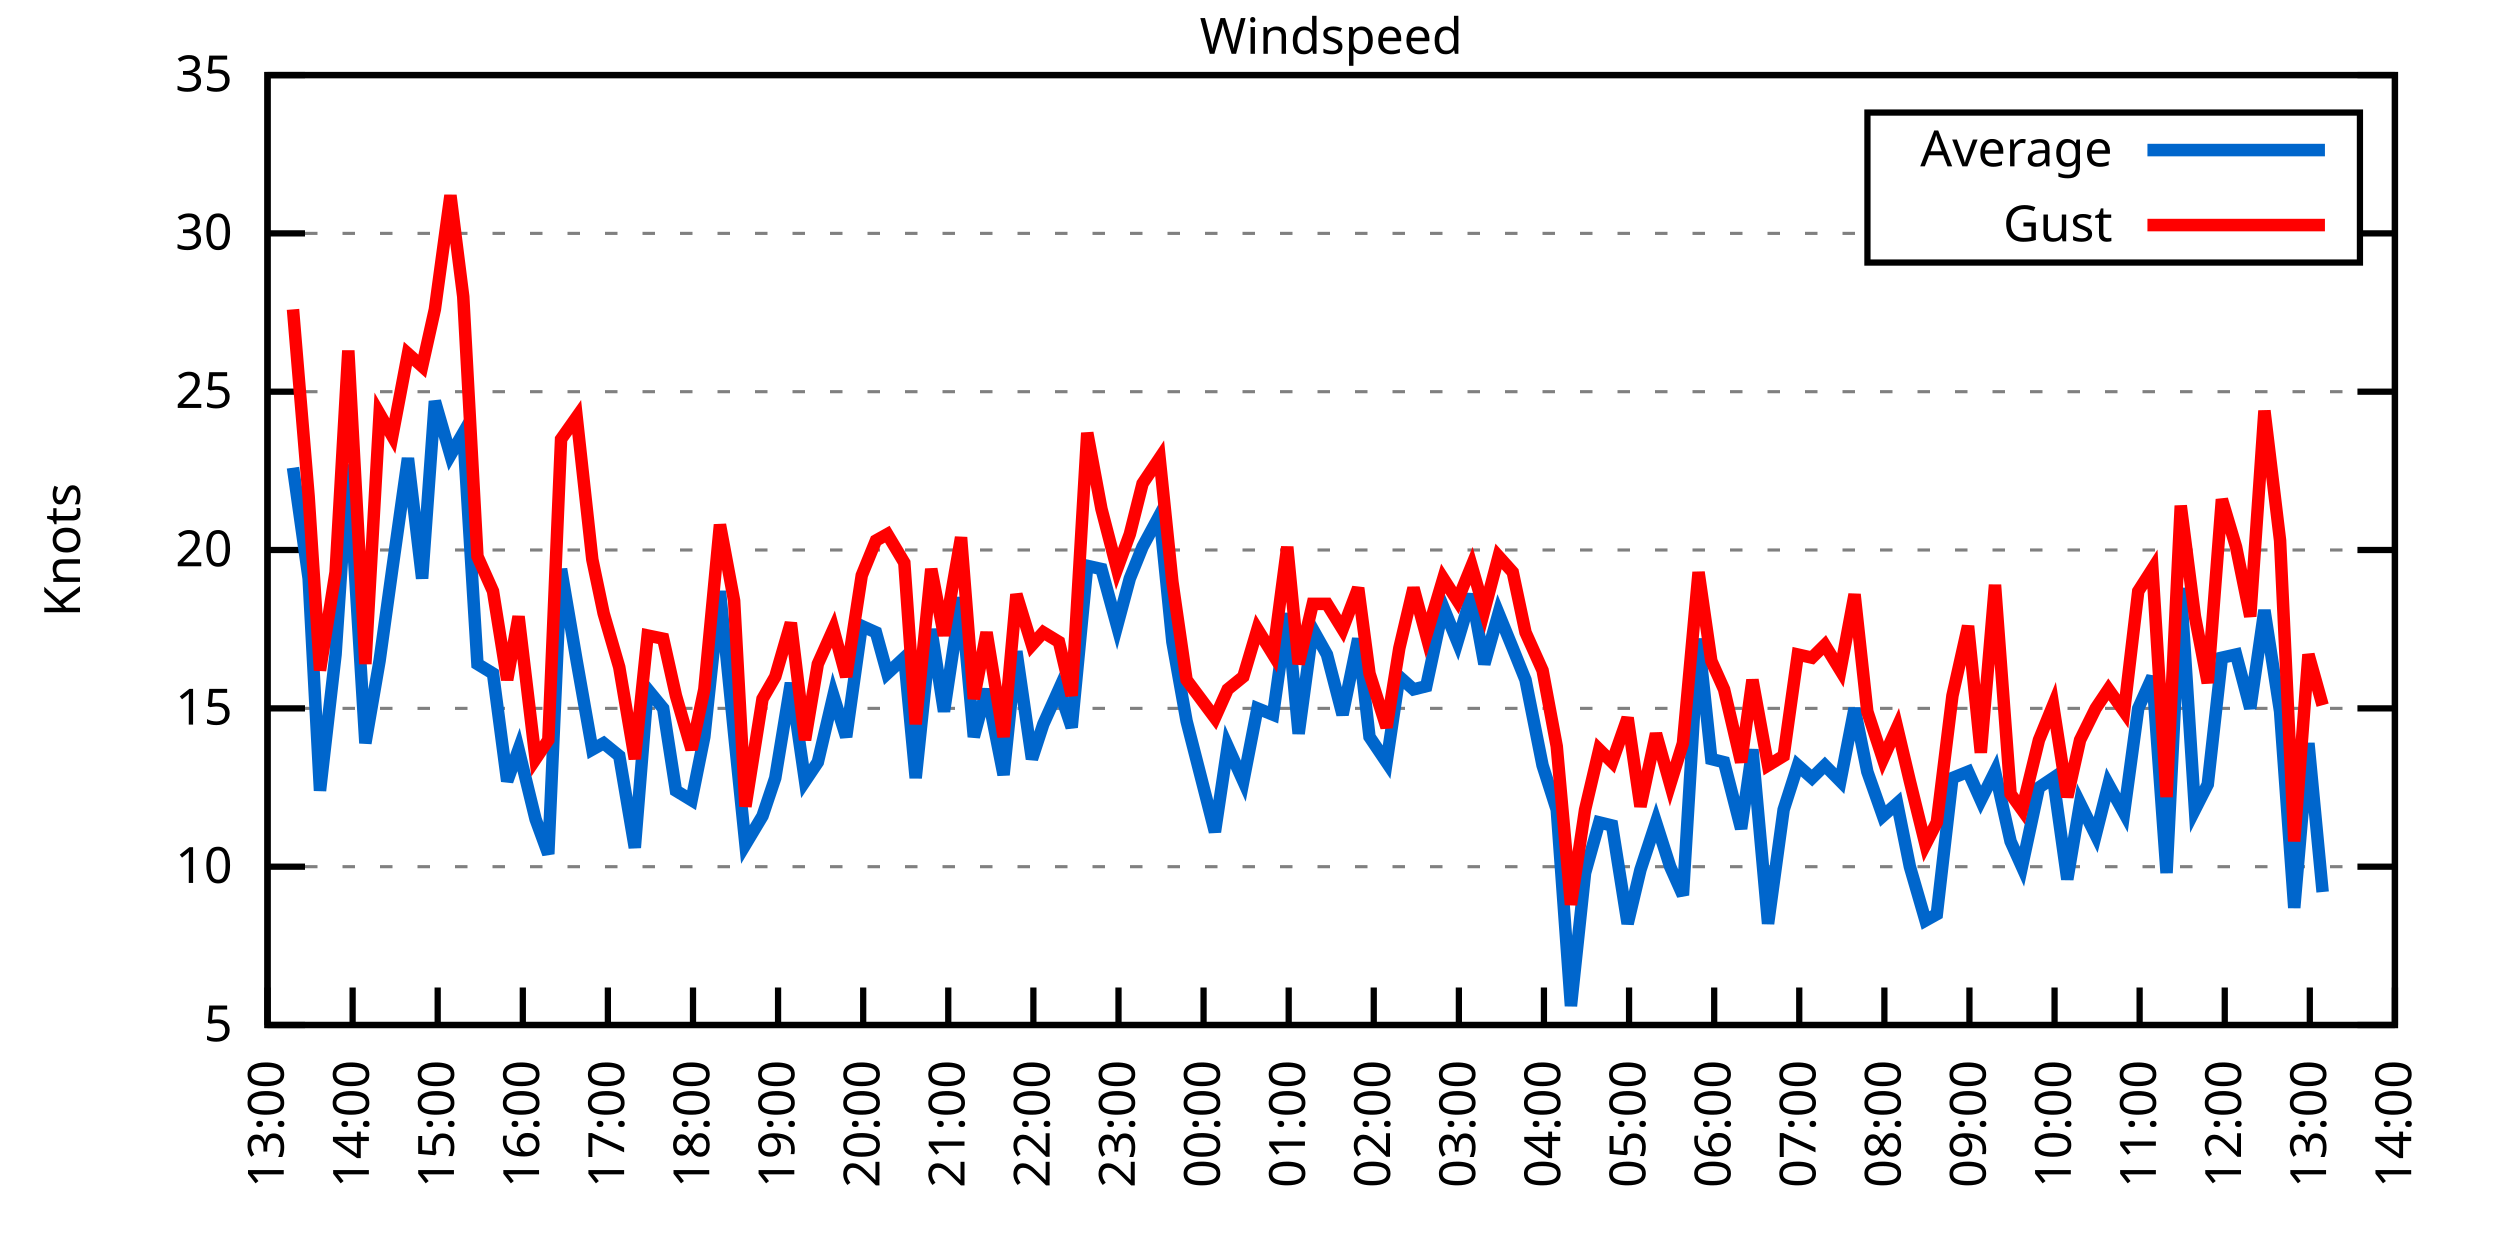
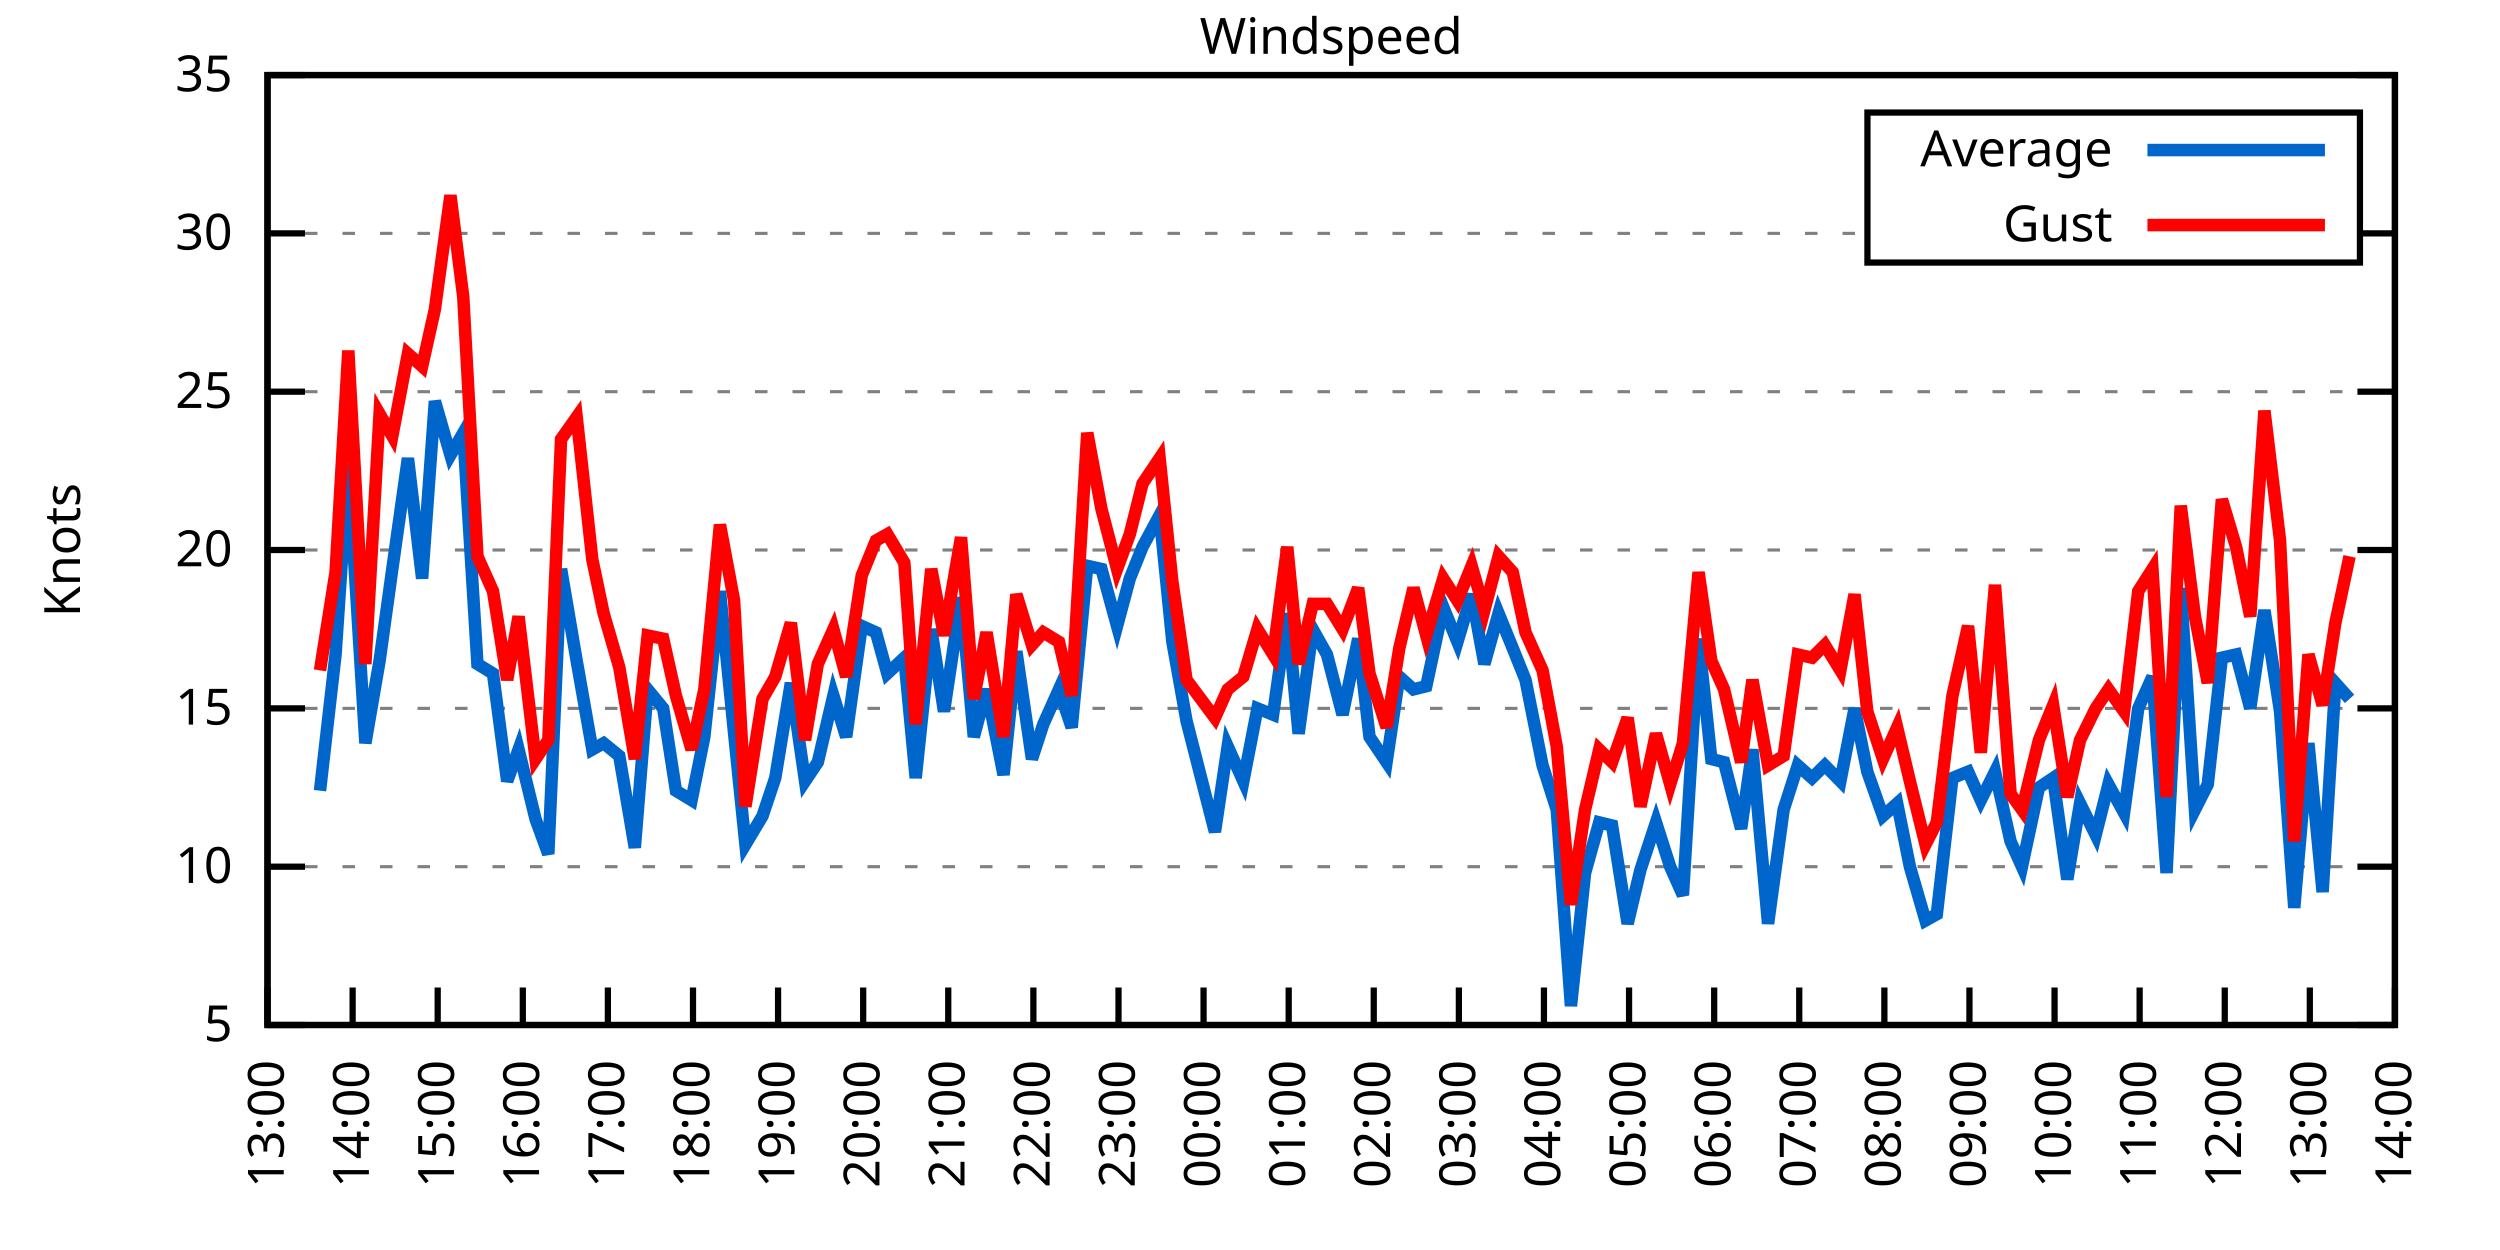
<svg xmlns="http://www.w3.org/2000/svg" xmlns:xlink="http://www.w3.org/1999/xlink" width="400" height="200" viewBox="0 0 400 200">
  <g id="gnuplot_canvas">
    <rect x="0" y="0" width="400" height="200" fill="none" />
    <defs>
      <circle id="gpDot" r="0.5" stroke-width="0.5" stroke="currentColor" />
      <path id="gpPt0" stroke-width="0.333" stroke="currentColor" d="M-1,0 h2 M0,-1 v2" />
      <path id="gpPt1" stroke-width="0.333" stroke="currentColor" d="M-1,-1 L1,1 M1,-1 L-1,1" />
      <path id="gpPt2" stroke-width="0.333" stroke="currentColor" d="M-1,0 L1,0 M0,-1 L0,1 M-1,-1 L1,1 M-1,1 L1,-1" />
      <rect id="gpPt3" stroke-width="0.333" stroke="currentColor" x="-1" y="-1" width="2" height="2" />
      <rect id="gpPt4" stroke-width="0.333" stroke="currentColor" fill="currentColor" x="-1" y="-1" width="2" height="2" />
      <circle id="gpPt5" stroke-width="0.333" stroke="currentColor" cx="0" cy="0" r="1" />
      <use xlink:href="#gpPt5" id="gpPt6" fill="currentColor" stroke="none" />
      <path id="gpPt7" stroke-width="0.333" stroke="currentColor" d="M0,-1.33 L-1.33,0.67 L1.33,0.67 z" />
      <use xlink:href="#gpPt7" id="gpPt8" fill="currentColor" stroke="none" />
      <use xlink:href="#gpPt7" id="gpPt9" stroke="currentColor" transform="rotate(180)" />
      <use xlink:href="#gpPt9" id="gpPt10" fill="currentColor" stroke="none" />
      <use xlink:href="#gpPt3" id="gpPt11" stroke="currentColor" transform="rotate(45)" />
      <use xlink:href="#gpPt11" id="gpPt12" fill="currentColor" stroke="none" />
      <path id="gpPt13" stroke-width="0.333" stroke="currentColor" d="M0,1.330 L1.265,0.411 L0.782,-1.067 L-0.782,-1.076 L-1.265,0.411 z" />
      <use xlink:href="#gpPt13" id="gpPt14" fill="currentColor" stroke="none" />
      <filter id="textbox" filterUnits="objectBoundingBox" x="0" y="0" height="1" width="1">
        <feFlood flood-color="white" flood-opacity="1" result="bgnd" />
        <feComposite in="SourceGraphic" in2="bgnd" operator="atop" />
      </filter>
      <filter id="greybox" filterUnits="objectBoundingBox" x="0" y="0" height="1" width="1">
        <feFlood flood-color="lightgrey" flood-opacity="1" result="grey" />
        <feComposite in="SourceGraphic" in2="grey" operator="atop" />
      </filter>
    </defs>
    <g fill="none" color="white" stroke="currentColor" stroke-width="1.00" stroke-linecap="butt" stroke-linejoin="miter">
</g>
    <g fill="none" color="black" stroke="currentColor" stroke-width="1.00" stroke-linecap="butt" stroke-linejoin="miter">
      <g stroke="none" shape-rendering="crispEdges">
        <polygon fill="rgb(255, 255, 255)" points="42.80,164.00 383.18,164.00 383.18,12.02 42.80,12.02 " />
      </g>
    </g>
    <g fill="none" color="black" stroke="currentColor" stroke-width="1.00" stroke-linecap="butt" stroke-linejoin="miter">
</g>
    <g fill="none" color="black" stroke="black" stroke-width="0.50" stroke-linecap="butt" stroke-linejoin="miter">
</g>
    <g fill="none" color="gray" stroke="currentColor" stroke-width="0.50" stroke-linecap="butt" stroke-linejoin="miter">
      <path stroke="gray" stroke-dasharray="2,4" class="gridline" d="M42.80,164.00 L383.19,164.00  " />
    </g>
    <g fill="none" color="gray" stroke="gray" stroke-width="1.00" stroke-linecap="butt" stroke-linejoin="miter">
</g>
    <g fill="none" color="black" stroke="currentColor" stroke-width="1.00" stroke-linecap="butt" stroke-linejoin="miter">
      <path stroke="black" d="M42.80,164.00 L48.80,164.00 M383.19,164.00 L377.19,164.00  " />
      <g transform="translate(37.20,166.60)" stroke="none" fill="black" font-family="Sans" font-size="8.00" text-anchor="end">
        <text>
          <tspan font-family="Sans"> 5</tspan>
        </text>
      </g>
    </g>
    <g fill="none" color="black" stroke="currentColor" stroke-width="1.00" stroke-linecap="butt" stroke-linejoin="miter">
</g>
    <g fill="none" color="black" stroke="black" stroke-width="0.50" stroke-linecap="butt" stroke-linejoin="miter">
</g>
    <g fill="none" color="gray" stroke="currentColor" stroke-width="0.50" stroke-linecap="butt" stroke-linejoin="miter">
      <path stroke="gray" stroke-dasharray="2,4" class="gridline" d="M42.80,138.67 L383.19,138.67  " />
    </g>
    <g fill="none" color="gray" stroke="gray" stroke-width="1.00" stroke-linecap="butt" stroke-linejoin="miter">
</g>
    <g fill="none" color="black" stroke="currentColor" stroke-width="1.00" stroke-linecap="butt" stroke-linejoin="miter">
      <path stroke="black" d="M42.80,138.67 L48.80,138.67 M383.19,138.67 L377.19,138.67  " />
      <g transform="translate(37.20,141.27)" stroke="none" fill="black" font-family="Sans" font-size="8.00" text-anchor="end">
        <text>
          <tspan font-family="Sans"> 10</tspan>
        </text>
      </g>
    </g>
    <g fill="none" color="black" stroke="currentColor" stroke-width="1.00" stroke-linecap="butt" stroke-linejoin="miter">
</g>
    <g fill="none" color="black" stroke="black" stroke-width="0.50" stroke-linecap="butt" stroke-linejoin="miter">
</g>
    <g fill="none" color="gray" stroke="currentColor" stroke-width="0.50" stroke-linecap="butt" stroke-linejoin="miter">
      <path stroke="gray" stroke-dasharray="2,4" class="gridline" d="M42.80,113.34 L383.19,113.34  " />
    </g>
    <g fill="none" color="gray" stroke="gray" stroke-width="1.00" stroke-linecap="butt" stroke-linejoin="miter">
</g>
    <g fill="none" color="black" stroke="currentColor" stroke-width="1.00" stroke-linecap="butt" stroke-linejoin="miter">
      <path stroke="black" d="M42.80,113.34 L48.80,113.34 M383.19,113.34 L377.19,113.34  " />
      <g transform="translate(37.20,115.94)" stroke="none" fill="black" font-family="Sans" font-size="8.00" text-anchor="end">
        <text>
          <tspan font-family="Sans"> 15</tspan>
        </text>
      </g>
    </g>
    <g fill="none" color="black" stroke="currentColor" stroke-width="1.00" stroke-linecap="butt" stroke-linejoin="miter">
</g>
    <g fill="none" color="black" stroke="black" stroke-width="0.50" stroke-linecap="butt" stroke-linejoin="miter">
</g>
    <g fill="none" color="gray" stroke="currentColor" stroke-width="0.50" stroke-linecap="butt" stroke-linejoin="miter">
      <path stroke="gray" stroke-dasharray="2,4" class="gridline" d="M42.80,88.00 L383.19,88.00  " />
    </g>
    <g fill="none" color="gray" stroke="gray" stroke-width="1.00" stroke-linecap="butt" stroke-linejoin="miter">
</g>
    <g fill="none" color="black" stroke="currentColor" stroke-width="1.00" stroke-linecap="butt" stroke-linejoin="miter">
      <path stroke="black" d="M42.80,88.00 L48.80,88.00 M383.19,88.00 L377.19,88.00  " />
      <g transform="translate(37.20,90.60)" stroke="none" fill="black" font-family="Sans" font-size="8.00" text-anchor="end">
        <text>
          <tspan font-family="Sans"> 20</tspan>
        </text>
      </g>
    </g>
    <g fill="none" color="black" stroke="currentColor" stroke-width="1.00" stroke-linecap="butt" stroke-linejoin="miter">
</g>
    <g fill="none" color="black" stroke="black" stroke-width="0.50" stroke-linecap="butt" stroke-linejoin="miter">
</g>
    <g fill="none" color="gray" stroke="currentColor" stroke-width="0.50" stroke-linecap="butt" stroke-linejoin="miter">
      <path stroke="gray" stroke-dasharray="2,4" class="gridline" d="M42.80,62.67 L383.19,62.67  " />
    </g>
    <g fill="none" color="gray" stroke="gray" stroke-width="1.00" stroke-linecap="butt" stroke-linejoin="miter">
</g>
    <g fill="none" color="black" stroke="currentColor" stroke-width="1.00" stroke-linecap="butt" stroke-linejoin="miter">
      <path stroke="black" d="M42.80,62.67 L48.80,62.67 M383.19,62.67 L377.19,62.67  " />
      <g transform="translate(37.20,65.27)" stroke="none" fill="black" font-family="Sans" font-size="8.00" text-anchor="end">
        <text>
          <tspan font-family="Sans"> 25</tspan>
        </text>
      </g>
    </g>
    <g fill="none" color="black" stroke="currentColor" stroke-width="1.00" stroke-linecap="butt" stroke-linejoin="miter">
</g>
    <g fill="none" color="black" stroke="black" stroke-width="0.50" stroke-linecap="butt" stroke-linejoin="miter">
</g>
    <g fill="none" color="gray" stroke="currentColor" stroke-width="0.50" stroke-linecap="butt" stroke-linejoin="miter">
      <path stroke="gray" stroke-dasharray="2,4" class="gridline" d="M42.80,37.34 L298.79,37.34 M377.59,37.34 L383.19,37.34  " />
    </g>
    <g fill="none" color="gray" stroke="gray" stroke-width="1.00" stroke-linecap="butt" stroke-linejoin="miter">
</g>
    <g fill="none" color="black" stroke="currentColor" stroke-width="1.00" stroke-linecap="butt" stroke-linejoin="miter">
      <path stroke="black" d="M42.80,37.34 L48.80,37.34 M383.19,37.34 L377.19,37.34  " />
      <g transform="translate(37.20,39.94)" stroke="none" fill="black" font-family="Sans" font-size="8.00" text-anchor="end">
        <text>
          <tspan font-family="Sans"> 30</tspan>
        </text>
      </g>
    </g>
    <g fill="none" color="black" stroke="currentColor" stroke-width="1.00" stroke-linecap="butt" stroke-linejoin="miter">
</g>
    <g fill="none" color="black" stroke="black" stroke-width="0.50" stroke-linecap="butt" stroke-linejoin="miter">
</g>
    <g fill="none" color="gray" stroke="currentColor" stroke-width="0.50" stroke-linecap="butt" stroke-linejoin="miter">
      <path stroke="gray" stroke-dasharray="2,4" class="gridline" d="M42.80,12.01 L383.19,12.01  " />
    </g>
    <g fill="none" color="gray" stroke="gray" stroke-width="1.00" stroke-linecap="butt" stroke-linejoin="miter">
</g>
    <g fill="none" color="black" stroke="currentColor" stroke-width="1.00" stroke-linecap="butt" stroke-linejoin="miter">
      <path stroke="black" d="M42.80,12.01 L48.80,12.01 M383.19,12.01 L377.19,12.01  " />
      <g transform="translate(37.20,14.61)" stroke="none" fill="black" font-family="Sans" font-size="8.00" text-anchor="end">
        <text>
          <tspan font-family="Sans"> 35</tspan>
        </text>
      </g>
    </g>
    <g fill="none" color="black" stroke="currentColor" stroke-width="1.00" stroke-linecap="butt" stroke-linejoin="miter">
      <path stroke="black" d="M42.80,164.00 L42.80,158.00  " />
      <g transform="translate(45.40,169.60) rotate(270.00)" stroke="none" fill="black" font-family="Sans" font-size="8.00" text-anchor="end">
        <text>
          <tspan font-family="Sans">13:00</tspan>
        </text>
      </g>
    </g>
    <g fill="none" color="black" stroke="currentColor" stroke-width="1.00" stroke-linecap="butt" stroke-linejoin="miter">
      <path stroke="black" d="M56.42,164.00 L56.42,158.00  " />
      <g transform="translate(59.02,169.60) rotate(270.00)" stroke="none" fill="black" font-family="Sans" font-size="8.00" text-anchor="end">
        <text>
          <tspan font-family="Sans">14:00</tspan>
        </text>
      </g>
    </g>
    <g fill="none" color="black" stroke="currentColor" stroke-width="1.00" stroke-linecap="butt" stroke-linejoin="miter">
      <path stroke="black" d="M70.03,164.00 L70.03,158.00  " />
      <g transform="translate(72.63,169.60) rotate(270.00)" stroke="none" fill="black" font-family="Sans" font-size="8.00" text-anchor="end">
        <text>
          <tspan font-family="Sans">15:00</tspan>
        </text>
      </g>
    </g>
    <g fill="none" color="black" stroke="currentColor" stroke-width="1.00" stroke-linecap="butt" stroke-linejoin="miter">
      <path stroke="black" d="M83.65,164.00 L83.65,158.00  " />
      <g transform="translate(86.25,169.60) rotate(270.00)" stroke="none" fill="black" font-family="Sans" font-size="8.00" text-anchor="end">
        <text>
          <tspan font-family="Sans">16:00</tspan>
        </text>
      </g>
    </g>
    <g fill="none" color="black" stroke="currentColor" stroke-width="1.00" stroke-linecap="butt" stroke-linejoin="miter">
      <path stroke="black" d="M97.26,164.00 L97.26,158.00  " />
      <g transform="translate(99.86,169.60) rotate(270.00)" stroke="none" fill="black" font-family="Sans" font-size="8.00" text-anchor="end">
        <text>
          <tspan font-family="Sans">17:00</tspan>
        </text>
      </g>
    </g>
    <g fill="none" color="black" stroke="currentColor" stroke-width="1.00" stroke-linecap="butt" stroke-linejoin="miter">
      <path stroke="black" d="M110.88,164.00 L110.88,158.00  " />
      <g transform="translate(113.48,169.60) rotate(270.00)" stroke="none" fill="black" font-family="Sans" font-size="8.00" text-anchor="end">
        <text>
          <tspan font-family="Sans">18:00</tspan>
        </text>
      </g>
    </g>
    <g fill="none" color="black" stroke="currentColor" stroke-width="1.00" stroke-linecap="butt" stroke-linejoin="miter">
      <path stroke="black" d="M124.49,164.00 L124.49,158.00  " />
      <g transform="translate(127.09,169.60) rotate(270.00)" stroke="none" fill="black" font-family="Sans" font-size="8.00" text-anchor="end">
        <text>
          <tspan font-family="Sans">19:00</tspan>
        </text>
      </g>
    </g>
    <g fill="none" color="black" stroke="currentColor" stroke-width="1.00" stroke-linecap="butt" stroke-linejoin="miter">
      <path stroke="black" d="M138.11,164.00 L138.11,158.00  " />
      <g transform="translate(140.71,169.60) rotate(270.00)" stroke="none" fill="black" font-family="Sans" font-size="8.00" text-anchor="end">
        <text>
          <tspan font-family="Sans">20:00</tspan>
        </text>
      </g>
    </g>
    <g fill="none" color="black" stroke="currentColor" stroke-width="1.00" stroke-linecap="butt" stroke-linejoin="miter">
      <path stroke="black" d="M151.72,164.00 L151.72,158.00  " />
      <g transform="translate(154.32,169.60) rotate(270.00)" stroke="none" fill="black" font-family="Sans" font-size="8.00" text-anchor="end">
        <text>
          <tspan font-family="Sans">21:00</tspan>
        </text>
      </g>
    </g>
    <g fill="none" color="black" stroke="currentColor" stroke-width="1.00" stroke-linecap="butt" stroke-linejoin="miter">
      <path stroke="black" d="M165.34,164.00 L165.34,158.00  " />
      <g transform="translate(167.94,169.60) rotate(270.00)" stroke="none" fill="black" font-family="Sans" font-size="8.00" text-anchor="end">
        <text>
          <tspan font-family="Sans">22:00</tspan>
        </text>
      </g>
    </g>
    <g fill="none" color="black" stroke="currentColor" stroke-width="1.00" stroke-linecap="butt" stroke-linejoin="miter">
      <path stroke="black" d="M178.96,164.00 L178.96,158.00  " />
      <g transform="translate(181.56,169.60) rotate(270.00)" stroke="none" fill="black" font-family="Sans" font-size="8.00" text-anchor="end">
        <text>
          <tspan font-family="Sans">23:00</tspan>
        </text>
      </g>
    </g>
    <g fill="none" color="black" stroke="currentColor" stroke-width="1.00" stroke-linecap="butt" stroke-linejoin="miter">
      <path stroke="black" d="M192.57,164.00 L192.57,158.00  " />
      <g transform="translate(195.17,169.60) rotate(270.00)" stroke="none" fill="black" font-family="Sans" font-size="8.00" text-anchor="end">
        <text>
          <tspan font-family="Sans">00:00</tspan>
        </text>
      </g>
    </g>
    <g fill="none" color="black" stroke="currentColor" stroke-width="1.00" stroke-linecap="butt" stroke-linejoin="miter">
      <path stroke="black" d="M206.19,164.00 L206.19,158.00  " />
      <g transform="translate(208.79,169.60) rotate(270.00)" stroke="none" fill="black" font-family="Sans" font-size="8.00" text-anchor="end">
        <text>
          <tspan font-family="Sans">01:00</tspan>
        </text>
      </g>
    </g>
    <g fill="none" color="black" stroke="currentColor" stroke-width="1.00" stroke-linecap="butt" stroke-linejoin="miter">
      <path stroke="black" d="M219.80,164.00 L219.80,158.00  " />
      <g transform="translate(222.40,169.60) rotate(270.00)" stroke="none" fill="black" font-family="Sans" font-size="8.00" text-anchor="end">
        <text>
          <tspan font-family="Sans">02:00</tspan>
        </text>
      </g>
    </g>
    <g fill="none" color="black" stroke="currentColor" stroke-width="1.00" stroke-linecap="butt" stroke-linejoin="miter">
      <path stroke="black" d="M233.42,164.00 L233.42,158.00  " />
      <g transform="translate(236.02,169.60) rotate(270.00)" stroke="none" fill="black" font-family="Sans" font-size="8.00" text-anchor="end">
        <text>
          <tspan font-family="Sans">03:00</tspan>
        </text>
      </g>
    </g>
    <g fill="none" color="black" stroke="currentColor" stroke-width="1.00" stroke-linecap="butt" stroke-linejoin="miter">
      <path stroke="black" d="M247.03,164.00 L247.03,158.00  " />
      <g transform="translate(249.63,169.60) rotate(270.00)" stroke="none" fill="black" font-family="Sans" font-size="8.00" text-anchor="end">
        <text>
          <tspan font-family="Sans">04:00</tspan>
        </text>
      </g>
    </g>
    <g fill="none" color="black" stroke="currentColor" stroke-width="1.00" stroke-linecap="butt" stroke-linejoin="miter">
      <path stroke="black" d="M260.65,164.00 L260.65,158.00  " />
      <g transform="translate(263.25,169.60) rotate(270.00)" stroke="none" fill="black" font-family="Sans" font-size="8.00" text-anchor="end">
        <text>
          <tspan font-family="Sans">05:00</tspan>
        </text>
      </g>
    </g>
    <g fill="none" color="black" stroke="currentColor" stroke-width="1.00" stroke-linecap="butt" stroke-linejoin="miter">
      <path stroke="black" d="M274.27,164.00 L274.27,158.00  " />
      <g transform="translate(276.87,169.60) rotate(270.00)" stroke="none" fill="black" font-family="Sans" font-size="8.00" text-anchor="end">
        <text>
          <tspan font-family="Sans">06:00</tspan>
        </text>
      </g>
    </g>
    <g fill="none" color="black" stroke="currentColor" stroke-width="1.00" stroke-linecap="butt" stroke-linejoin="miter">
      <path stroke="black" d="M287.88,164.00 L287.88,158.00  " />
      <g transform="translate(290.48,169.60) rotate(270.00)" stroke="none" fill="black" font-family="Sans" font-size="8.00" text-anchor="end">
        <text>
          <tspan font-family="Sans">07:00</tspan>
        </text>
      </g>
    </g>
    <g fill="none" color="black" stroke="currentColor" stroke-width="1.00" stroke-linecap="butt" stroke-linejoin="miter">
      <path stroke="black" d="M301.50,164.00 L301.50,158.00  " />
      <g transform="translate(304.10,169.60) rotate(270.00)" stroke="none" fill="black" font-family="Sans" font-size="8.00" text-anchor="end">
        <text>
          <tspan font-family="Sans">08:00</tspan>
        </text>
      </g>
    </g>
    <g fill="none" color="black" stroke="currentColor" stroke-width="1.00" stroke-linecap="butt" stroke-linejoin="miter">
      <path stroke="black" d="M315.11,164.00 L315.11,158.00  " />
      <g transform="translate(317.71,169.60) rotate(270.00)" stroke="none" fill="black" font-family="Sans" font-size="8.00" text-anchor="end">
        <text>
          <tspan font-family="Sans">09:00</tspan>
        </text>
      </g>
    </g>
    <g fill="none" color="black" stroke="currentColor" stroke-width="1.00" stroke-linecap="butt" stroke-linejoin="miter">
      <path stroke="black" d="M328.73,164.00 L328.73,158.00  " />
      <g transform="translate(331.33,169.60) rotate(270.00)" stroke="none" fill="black" font-family="Sans" font-size="8.00" text-anchor="end">
        <text>
          <tspan font-family="Sans">10:00</tspan>
        </text>
      </g>
    </g>
    <g fill="none" color="black" stroke="currentColor" stroke-width="1.00" stroke-linecap="butt" stroke-linejoin="miter">
      <path stroke="black" d="M342.34,164.00 L342.34,158.00  " />
      <g transform="translate(344.94,169.60) rotate(270.00)" stroke="none" fill="black" font-family="Sans" font-size="8.00" text-anchor="end">
        <text>
          <tspan font-family="Sans">11:00</tspan>
        </text>
      </g>
    </g>
    <g fill="none" color="black" stroke="currentColor" stroke-width="1.00" stroke-linecap="butt" stroke-linejoin="miter">
      <path stroke="black" d="M355.96,164.00 L355.96,158.00  " />
      <g transform="translate(358.56,169.60) rotate(270.00)" stroke="none" fill="black" font-family="Sans" font-size="8.00" text-anchor="end">
        <text>
          <tspan font-family="Sans">12:00</tspan>
        </text>
      </g>
    </g>
    <g fill="none" color="black" stroke="currentColor" stroke-width="1.00" stroke-linecap="butt" stroke-linejoin="miter">
      <path stroke="black" d="M369.57,164.00 L369.57,158.00  " />
      <g transform="translate(372.17,169.60) rotate(270.00)" stroke="none" fill="black" font-family="Sans" font-size="8.00" text-anchor="end">
        <text>
          <tspan font-family="Sans">13:00</tspan>
        </text>
      </g>
    </g>
    <g fill="none" color="black" stroke="currentColor" stroke-width="1.00" stroke-linecap="butt" stroke-linejoin="miter">
      <path stroke="black" d="M383.19,164.00 L383.19,158.00  " />
      <g transform="translate(385.79,169.60) rotate(270.00)" stroke="none" fill="black" font-family="Sans" font-size="8.00" text-anchor="end">
        <text>
          <tspan font-family="Sans">14:00</tspan>
        </text>
      </g>
    </g>
    <g fill="none" color="black" stroke="currentColor" stroke-width="1.00" stroke-linecap="butt" stroke-linejoin="miter">
</g>
    <g fill="none" color="black" stroke="currentColor" stroke-width="1.00" stroke-linecap="butt" stroke-linejoin="miter">
      <path stroke="black" d="M42.80,12.01 L42.80,164.00 L383.19,164.00 L383.19,12.01 L42.80,12.01 Z  " />
    </g>
    <g fill="none" color="black" stroke="currentColor" stroke-width="1.00" stroke-linecap="butt" stroke-linejoin="miter">
</g>
    <g fill="none" color="black" stroke="currentColor" stroke-width="1.00" stroke-linecap="butt" stroke-linejoin="miter">
      <path stroke="black" d="M298.79,42.01 L298.79,18.01 L377.59,18.01 L377.59,42.01 L298.79,42.01 Z  " />
    </g>
    <g id="Windspeed_plot_1">
      <g fill="none" color="white" stroke="black" stroke-width="2.00" stroke-linecap="butt" stroke-linejoin="miter">
</g>
      <g fill="none" color="black" stroke="currentColor" stroke-width="2.00" stroke-linecap="butt" stroke-linejoin="miter">
        <g transform="translate(337.99,26.61)" stroke="none" fill="black" font-family="Sans" font-size="8.00" text-anchor="end">
          <text>
            <tspan font-family="Sans">Average</tspan>
          </text>
        </g>
      </g>
      <g fill="none" color="black" stroke="currentColor" stroke-width="2.00" stroke-linecap="butt" stroke-linejoin="miter">
-         <path stroke="rgb(  0, 102, 204)" d="M343.59,24.01 L371.99,24.01 M46.88,74.83 L49.38,92.56 L51.20,126.51 L53.69,104.72 L55.73,74.33 L58.46,118.91   L60.73,105.74 L62.77,91.04 L65.27,73.31 L67.54,92.56 L69.58,64.19 L72.07,72.81 L74.12,69.26 L76.39,106.24   L78.88,107.76 L81.15,124.99 L82.97,119.92 L85.69,131.07 L87.73,136.64 L89.77,91.04 L92.27,105.74 L94.77,119.92   L96.58,118.91 L99.08,120.94 L101.57,135.63 L103.62,110.30 L106.11,113.34 L108.15,126.51 L110.65,128.03 L112.69,117.90   L115.19,94.59 L117.46,117.39 L119.27,135.12 L122.00,130.56 L124.04,124.48 L126.54,109.28 L128.81,124.99 L130.85,121.95   L133.34,111.31 L135.39,117.90 L137.88,100.16 L140.15,101.18 L141.97,107.76 L144.69,105.23 L146.51,124.48 L149.00,100.67   L151.04,113.84 L153.77,95.60 L155.81,117.90 L157.85,110.30 L160.57,123.98 L162.62,104.22 L165.11,121.44 L166.93,115.87   L169.43,110.30 L171.47,116.38 L173.96,90.54 L176.23,91.04 L178.73,100.16 L180.77,92.56 L182.81,87.50 L185.54,82.43   L187.58,102.70 L189.85,115.36 L194.39,133.10 L196.43,119.42 L198.93,124.99 L201.19,113.34 L203.69,114.35 L205.96,98.14   L207.78,117.39 L210.04,100.67 L212.31,104.72 L214.81,114.35 L217.31,102.19 L219.12,117.90 L221.85,121.95 L223.89,108.27   L226.16,110.30 L228.20,109.79 L230.92,97.12 L233.19,102.70 L235.46,95.10 L237.50,106.24 L239.77,98.14 L242.04,103.71   L244.08,108.78 L246.81,122.46 L249.08,129.55 L251.35,160.96 L253.61,139.68 L255.88,131.58 L257.93,132.08 L260.42,147.79   L262.47,139.17 L264.96,131.58 L267.23,138.67 L269.27,143.23 L271.77,102.19 L273.81,121.44 L275.85,121.95 L278.58,132.59   L280.39,119.92 L282.89,147.79 L285.38,129.55 L287.65,122.46 L289.92,124.48 L291.97,122.46 L294.46,124.99 L296.73,113.34   L298.77,123.47 L301.27,130.56 L303.54,128.54 L305.58,138.67 L308.08,147.28 L309.89,146.27 L312.39,124.48 L314.89,123.47   L316.93,128.03 L319.20,123.47 L321.69,134.62 L323.51,138.67 L326.23,126.00 L328.50,124.48 L330.77,140.69 L332.81,128.54   L335.31,133.60 L337.35,125.50 L339.85,130.06 L342.12,113.34 L344.39,108.27 L346.65,139.68 L348.92,94.08 L351.19,129.55   L353.24,125.50 L355.50,105.23 L357.77,104.72 L360.04,113.34 L362.31,97.63 L364.81,113.84 L367.08,145.25 L369.35,118.91   L371.62,142.72  " />
+         <path stroke="rgb(  0, 102, 204)" d="M343.59,24.01 L371.99,24.01 M51.20,126.51 L53.69,104.72 L55.73,74.33 L58.46,118.91 L60.73,105.74 L62.77,91.04   L65.27,73.31 L67.54,92.56 L69.58,64.19 L72.07,72.81 L74.12,69.26 L76.39,106.24 L78.88,107.76 L81.15,124.99   L82.97,119.92 L85.69,131.07 L87.73,136.64 L89.77,91.04 L92.27,105.74 L94.77,119.92 L96.58,118.91 L99.08,120.94   L101.57,135.63 L103.62,110.30 L106.11,113.34 L108.15,126.51 L110.65,128.03 L112.69,117.90 L115.19,94.59 L117.46,117.39   L119.27,135.12 L122.00,130.56 L124.04,124.48 L126.54,109.28 L128.81,124.99 L130.85,121.95 L133.34,111.31 L135.39,117.90   L137.88,100.16 L140.15,101.18 L141.97,107.76 L144.69,105.23 L146.51,124.48 L149.00,100.67 L151.04,113.84 L153.77,95.60   L155.81,117.90 L157.85,110.30 L160.57,123.98 L162.62,104.22 L165.11,121.44 L166.93,115.87 L169.43,110.30 L171.47,116.38   L173.96,90.54 L176.23,91.04 L178.73,100.16 L180.77,92.56 L182.81,87.50 L185.54,82.43 L187.58,102.70 L189.85,115.36   L194.39,133.10 L196.43,119.42 L198.93,124.99 L201.19,113.34 L203.69,114.35 L205.96,98.14 L207.78,117.39 L210.04,100.67   L212.31,104.72 L214.81,114.35 L217.31,102.19 L219.12,117.90 L221.85,121.95 L223.89,108.27 L226.16,110.30 L228.20,109.79   L230.92,97.12 L233.19,102.70 L235.46,95.10 L237.50,106.24 L239.77,98.14 L242.04,103.71 L244.08,108.78 L246.81,122.46   L249.08,129.55 L251.35,160.96 L253.61,139.68 L255.88,131.58 L257.93,132.08 L260.42,147.79 L262.47,139.17 L264.96,131.58   L267.23,138.67 L269.27,143.23 L271.77,102.19 L273.81,121.44 L275.85,121.95 L278.58,132.59 L280.39,119.92 L282.89,147.79   L285.38,129.55 L287.65,122.46 L289.92,124.48 L291.97,122.46 L294.46,124.99 L296.73,113.34 L298.77,123.47 L301.27,130.56   L303.54,128.54 L305.58,138.67 L308.08,147.28 L309.89,146.27 L312.39,124.48 L314.89,123.47 L316.93,128.03 L319.20,123.47   L321.69,134.62 L323.51,138.67 L326.23,126.00 L328.50,124.48 L330.77,140.69 L332.81,128.54 L335.31,133.60 L337.35,125.50   L339.85,130.06 L342.12,113.34 L344.39,108.27 L346.65,139.68 L348.92,94.08 L351.19,129.55 L353.24,125.50 L355.50,105.23   L357.77,104.72 L360.04,113.34 L362.31,97.63 L364.81,113.84 L367.08,145.25 L369.35,118.91 L371.62,142.72 L373.66,109.28   L375.93,111.82  " />
      </g>
    </g>
    <g id="Windspeed_plot_2">
      <g fill="none" color="black" stroke="currentColor" stroke-width="2.00" stroke-linecap="butt" stroke-linejoin="miter">
        <g transform="translate(337.99,38.61)" stroke="none" fill="black" font-family="Sans" font-size="8.00" text-anchor="end">
          <text>
            <tspan font-family="Sans">Gust</tspan>
          </text>
        </g>
      </g>
      <g fill="none" color="black" stroke="currentColor" stroke-width="2.00" stroke-linecap="butt" stroke-linejoin="miter">
-         <path stroke="rgb(255,   0,   0)" d="M343.59,36.01 L371.99,36.01 M46.88,49.50 L49.38,79.39 L51.20,107.26 L53.69,91.55 L55.73,56.09 L58.46,106.24   L60.73,66.22 L62.77,69.77 L65.27,56.59 L67.54,58.62 L69.58,49.50 L72.07,31.26 L74.12,47.47 L76.39,89.02   L78.88,94.59 L81.15,108.78 L82.97,98.64 L85.69,121.44 L87.73,118.40 L89.77,70.27 L92.27,66.73 L94.77,89.52   L96.58,98.14 L99.08,106.75 L101.57,121.44 L103.62,101.68 L106.11,102.19 L108.15,111.31 L110.65,119.92 L112.69,110.30   L115.19,83.95 L117.46,96.11 L119.27,129.04 L122.00,111.82 L124.04,108.27 L126.54,99.66 L128.81,118.40 L130.85,106.24   L133.34,100.67 L135.39,108.27 L137.88,92.06 L140.15,86.49 L141.97,85.47 L144.69,90.03 L146.51,115.87 L149.00,91.04   L151.04,101.68 L153.77,85.98 L155.81,111.82 L157.85,101.18 L160.57,117.90 L162.62,95.10 L165.11,103.20 L166.93,101.18   L169.43,102.70 L171.47,111.31 L173.96,69.26 L176.23,81.42 L178.73,91.04 L180.77,85.47 L182.81,77.37 L185.54,73.31   L187.58,93.07 L189.85,108.78 L194.39,114.86 L196.43,110.30 L198.93,108.27 L201.19,100.67 L203.69,104.72 L205.96,87.50   L207.78,106.24 L210.04,96.62 L212.31,96.62 L214.81,100.67 L217.31,94.08 L219.12,107.76 L221.85,116.38 L223.89,103.71   L226.16,94.08 L228.20,101.68 L230.92,92.56 L233.19,96.11 L235.46,90.54 L237.50,97.63 L239.77,89.02 L242.04,91.55   L244.08,101.18 L246.81,107.26 L249.08,119.42 L251.35,144.75 L253.61,129.55 L255.88,119.92 L257.93,121.95 L260.42,114.86   L262.47,129.04 L264.96,117.39 L267.23,125.50 L269.27,118.91 L271.77,91.55 L273.81,105.74 L275.85,110.30 L278.58,121.95   L280.39,108.78 L282.89,122.46 L285.38,120.94 L287.65,104.72 L289.92,105.23 L291.97,103.20 L294.46,107.26 L296.73,95.10   L298.77,113.84 L301.27,121.44 L303.54,116.38 L305.58,124.99 L308.08,135.12 L309.89,131.58 L312.39,111.31 L314.89,100.16   L316.93,120.43 L319.20,93.58 L321.69,127.02 L323.51,129.55 L326.23,118.40 L328.50,112.83 L330.77,127.52 L332.81,118.40   L335.31,113.34 L337.35,110.30 L339.85,113.84 L342.12,94.59 L344.39,91.04 L346.65,127.52 L348.92,80.91 L351.19,98.64   L353.24,109.28 L355.50,79.90 L357.77,87.50 L360.04,98.64 L362.31,65.71 L364.81,86.49 L367.08,134.62 L369.35,104.72   L371.62,112.83  " />
+         <path stroke="rgb(255,   0,   0)" d="M343.59,36.01 L371.99,36.01 M51.20,107.26 L53.69,91.55 L55.73,56.09 L58.46,106.24 L60.73,66.22 L62.77,69.77   L65.27,56.59 L67.54,58.62 L69.58,49.50 L72.07,31.26 L74.12,47.47 L76.39,89.02 L78.88,94.59 L81.15,108.78   L82.97,98.64 L85.69,121.44 L87.73,118.40 L89.77,70.27 L92.27,66.73 L94.77,89.52 L96.58,98.14 L99.08,106.75   L101.57,121.44 L103.62,101.68 L106.11,102.19 L108.15,111.31 L110.65,119.92 L112.69,110.30 L115.19,83.95 L117.46,96.11   L119.27,129.04 L122.00,111.82 L124.04,108.27 L126.54,99.66 L128.81,118.40 L130.85,106.24 L133.34,100.67 L135.39,108.27   L137.88,92.06 L140.15,86.49 L141.97,85.47 L144.69,90.03 L146.51,115.87 L149.00,91.04 L151.04,101.68 L153.77,85.98   L155.81,111.82 L157.85,101.18 L160.57,117.90 L162.62,95.10 L165.11,103.20 L166.93,101.18 L169.43,102.70 L171.47,111.31   L173.96,69.26 L176.23,81.42 L178.73,91.04 L180.77,85.47 L182.81,77.37 L185.54,73.31 L187.58,93.07 L189.85,108.78   L194.39,114.86 L196.43,110.30 L198.93,108.27 L201.19,100.67 L203.69,104.72 L205.96,87.50 L207.78,106.24 L210.04,96.62   L212.31,96.62 L214.81,100.67 L217.31,94.08 L219.12,107.76 L221.85,116.38 L223.89,103.71 L226.16,94.08 L228.20,101.68   L230.92,92.56 L233.19,96.11 L235.46,90.54 L237.50,97.63 L239.77,89.02 L242.04,91.55 L244.08,101.18 L246.81,107.26   L249.08,119.42 L251.35,144.75 L253.61,129.55 L255.88,119.92 L257.93,121.95 L260.42,114.86 L262.47,129.04 L264.96,117.39   L267.23,125.50 L269.27,118.91 L271.77,91.55 L273.81,105.74 L275.85,110.30 L278.58,121.95 L280.39,108.78 L282.89,122.46   L285.38,120.94 L287.65,104.72 L289.92,105.23 L291.97,103.20 L294.46,107.26 L296.73,95.10 L298.77,113.84 L301.27,121.44   L303.54,116.38 L305.58,124.99 L308.08,135.12 L309.89,131.58 L312.39,111.31 L314.89,100.16 L316.93,120.43 L319.20,93.58   L321.69,127.02 L323.51,129.55 L326.23,118.40 L328.50,112.83 L330.77,127.52 L332.81,118.40 L335.31,113.34 L337.35,110.30   L339.85,113.84 L342.12,94.59 L344.39,91.04 L346.65,127.52 L348.92,80.91 L351.19,98.64 L353.24,109.28 L355.50,79.90   L357.77,87.50 L360.04,98.64 L362.31,65.71 L364.81,86.49 L367.08,134.62 L369.35,104.72 L371.62,112.83 L373.66,99.66   L375.93,89.02  " />
      </g>
    </g>
    <g fill="none" color="black" stroke="currentColor" stroke-width="2.00" stroke-linecap="butt" stroke-linejoin="miter">
</g>
    <g fill="none" color="black" stroke="black" stroke-width="1.00" stroke-linecap="butt" stroke-linejoin="miter">
</g>
    <g fill="none" color="black" stroke="currentColor" stroke-width="1.00" stroke-linecap="butt" stroke-linejoin="miter">
      <path stroke="black" d="M42.80,12.01 L42.80,164.00 L383.19,164.00 L383.19,12.01 L42.80,12.01 Z  " />
      <g transform="translate(12.80,88.01) rotate(270.00)" stroke="none" fill="black" font-family="Sans" font-size="8.00" text-anchor="middle">
        <text>
          <tspan font-family="Sans">Knots</tspan>
        </text>
      </g>
    </g>
    <g fill="none" color="black" stroke="currentColor" stroke-width="1.00" stroke-linecap="butt" stroke-linejoin="miter">
</g>
    <g fill="none" color="black" stroke="currentColor" stroke-width="1.00" stroke-linecap="butt" stroke-linejoin="miter">
      <g transform="translate(212.99,8.61)" stroke="none" fill="black" font-family="Sans" font-size="8.00" text-anchor="middle">
        <text>
          <tspan font-family="Sans">Windspeed</tspan>
        </text>
      </g>
    </g>
    <g fill="none" color="black" stroke="currentColor" stroke-width="1.00" stroke-linecap="butt" stroke-linejoin="miter">
</g>
  </g>
</svg>
